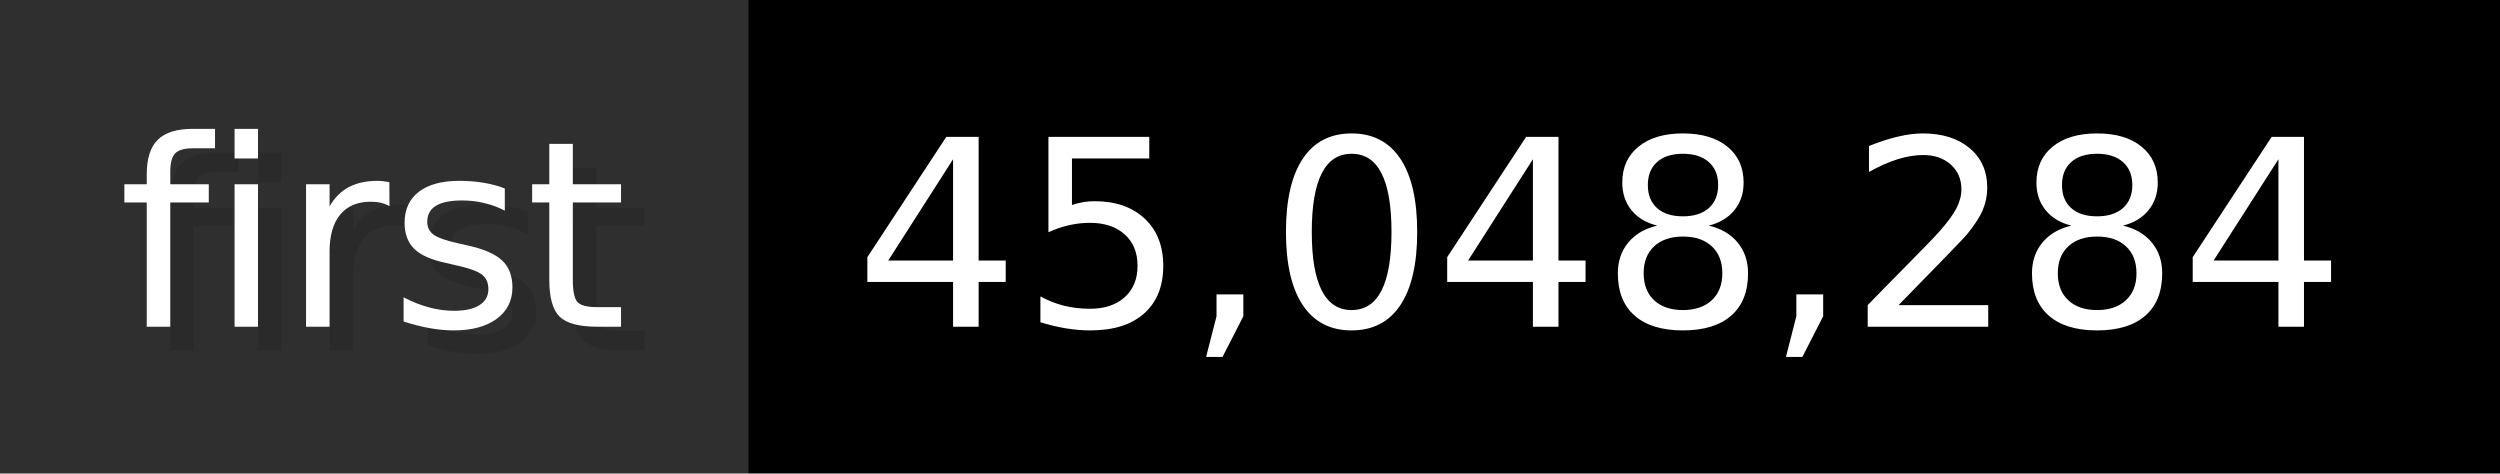
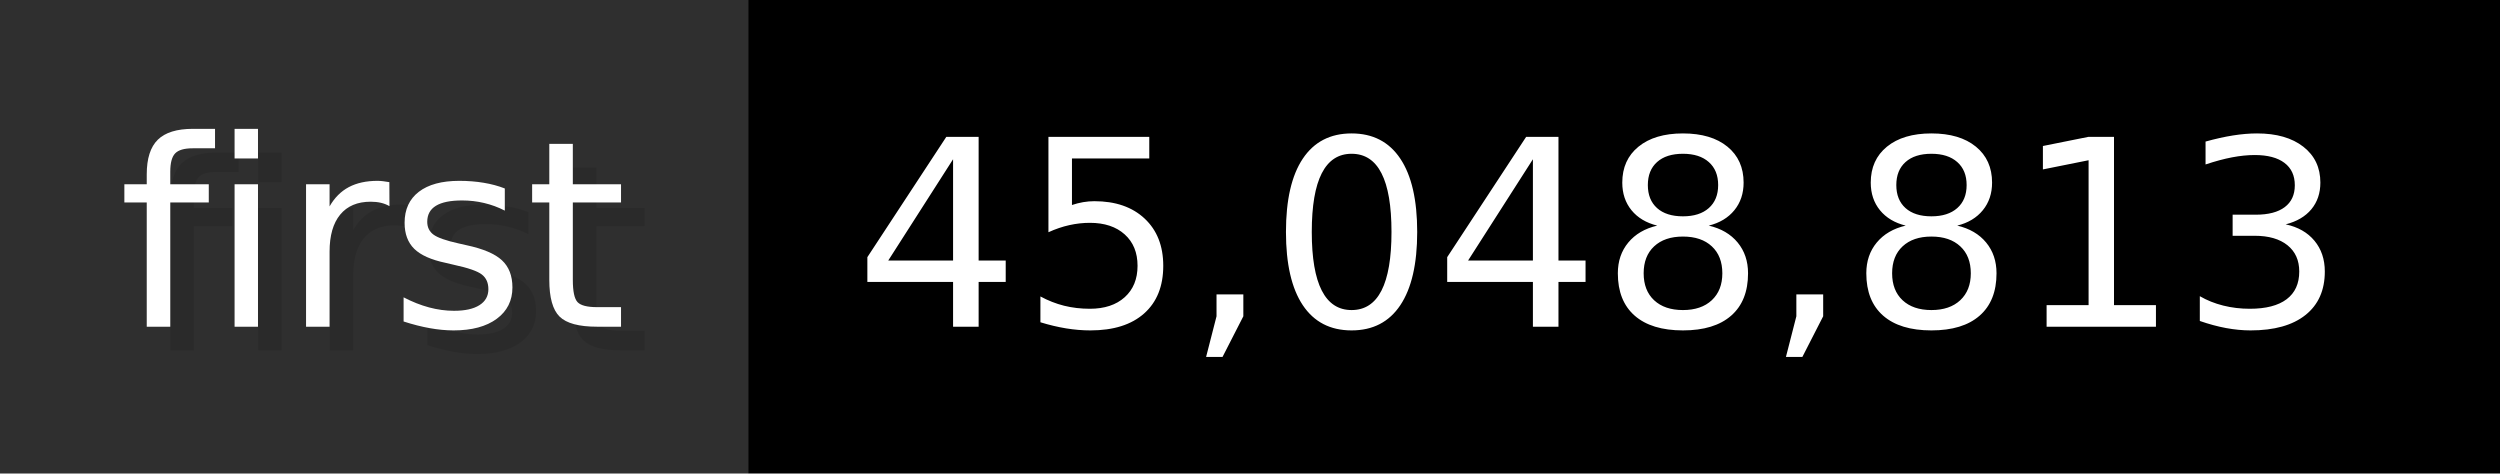
- <svg xmlns="http://www.w3.org/2000/svg" width="105.6" height="20" viewBox="0 0 1056 200" role="img" aria-label="first: 45,048,284">
+ <svg xmlns="http://www.w3.org/2000/svg" width="105.6" height="20" viewBox="0 0 1056 200" role="img" aria-label="first: 45,048,813">
  <g>
    <rect fill="#2F2F2F" width="316" height="200" />
    <rect fill="#" x="316" width="740" height="200" />
  </g>
  <g aria-hidden="true" fill="#fff" text-anchor="start" font-family="Verdana,DejaVu Sans,sans-serif" font-size="110">
    <text x="60" y="148" textLength="216" fill="#000" opacity="0.1">first</text>
    <text x="50" y="138" textLength="216">first</text>
-     <text x="371" y="148" textLength="640" fill="#000" opacity="0.1">45,048,284</text>
-     <text x="361" y="138" textLength="640">45,048,284</text>
+     <text x="371" y="148" textLength="640" fill="#000" opacity="0.1">45,048,813</text>
+     <text x="361" y="138" textLength="640">45,048,813</text>
  </g>
</svg>
